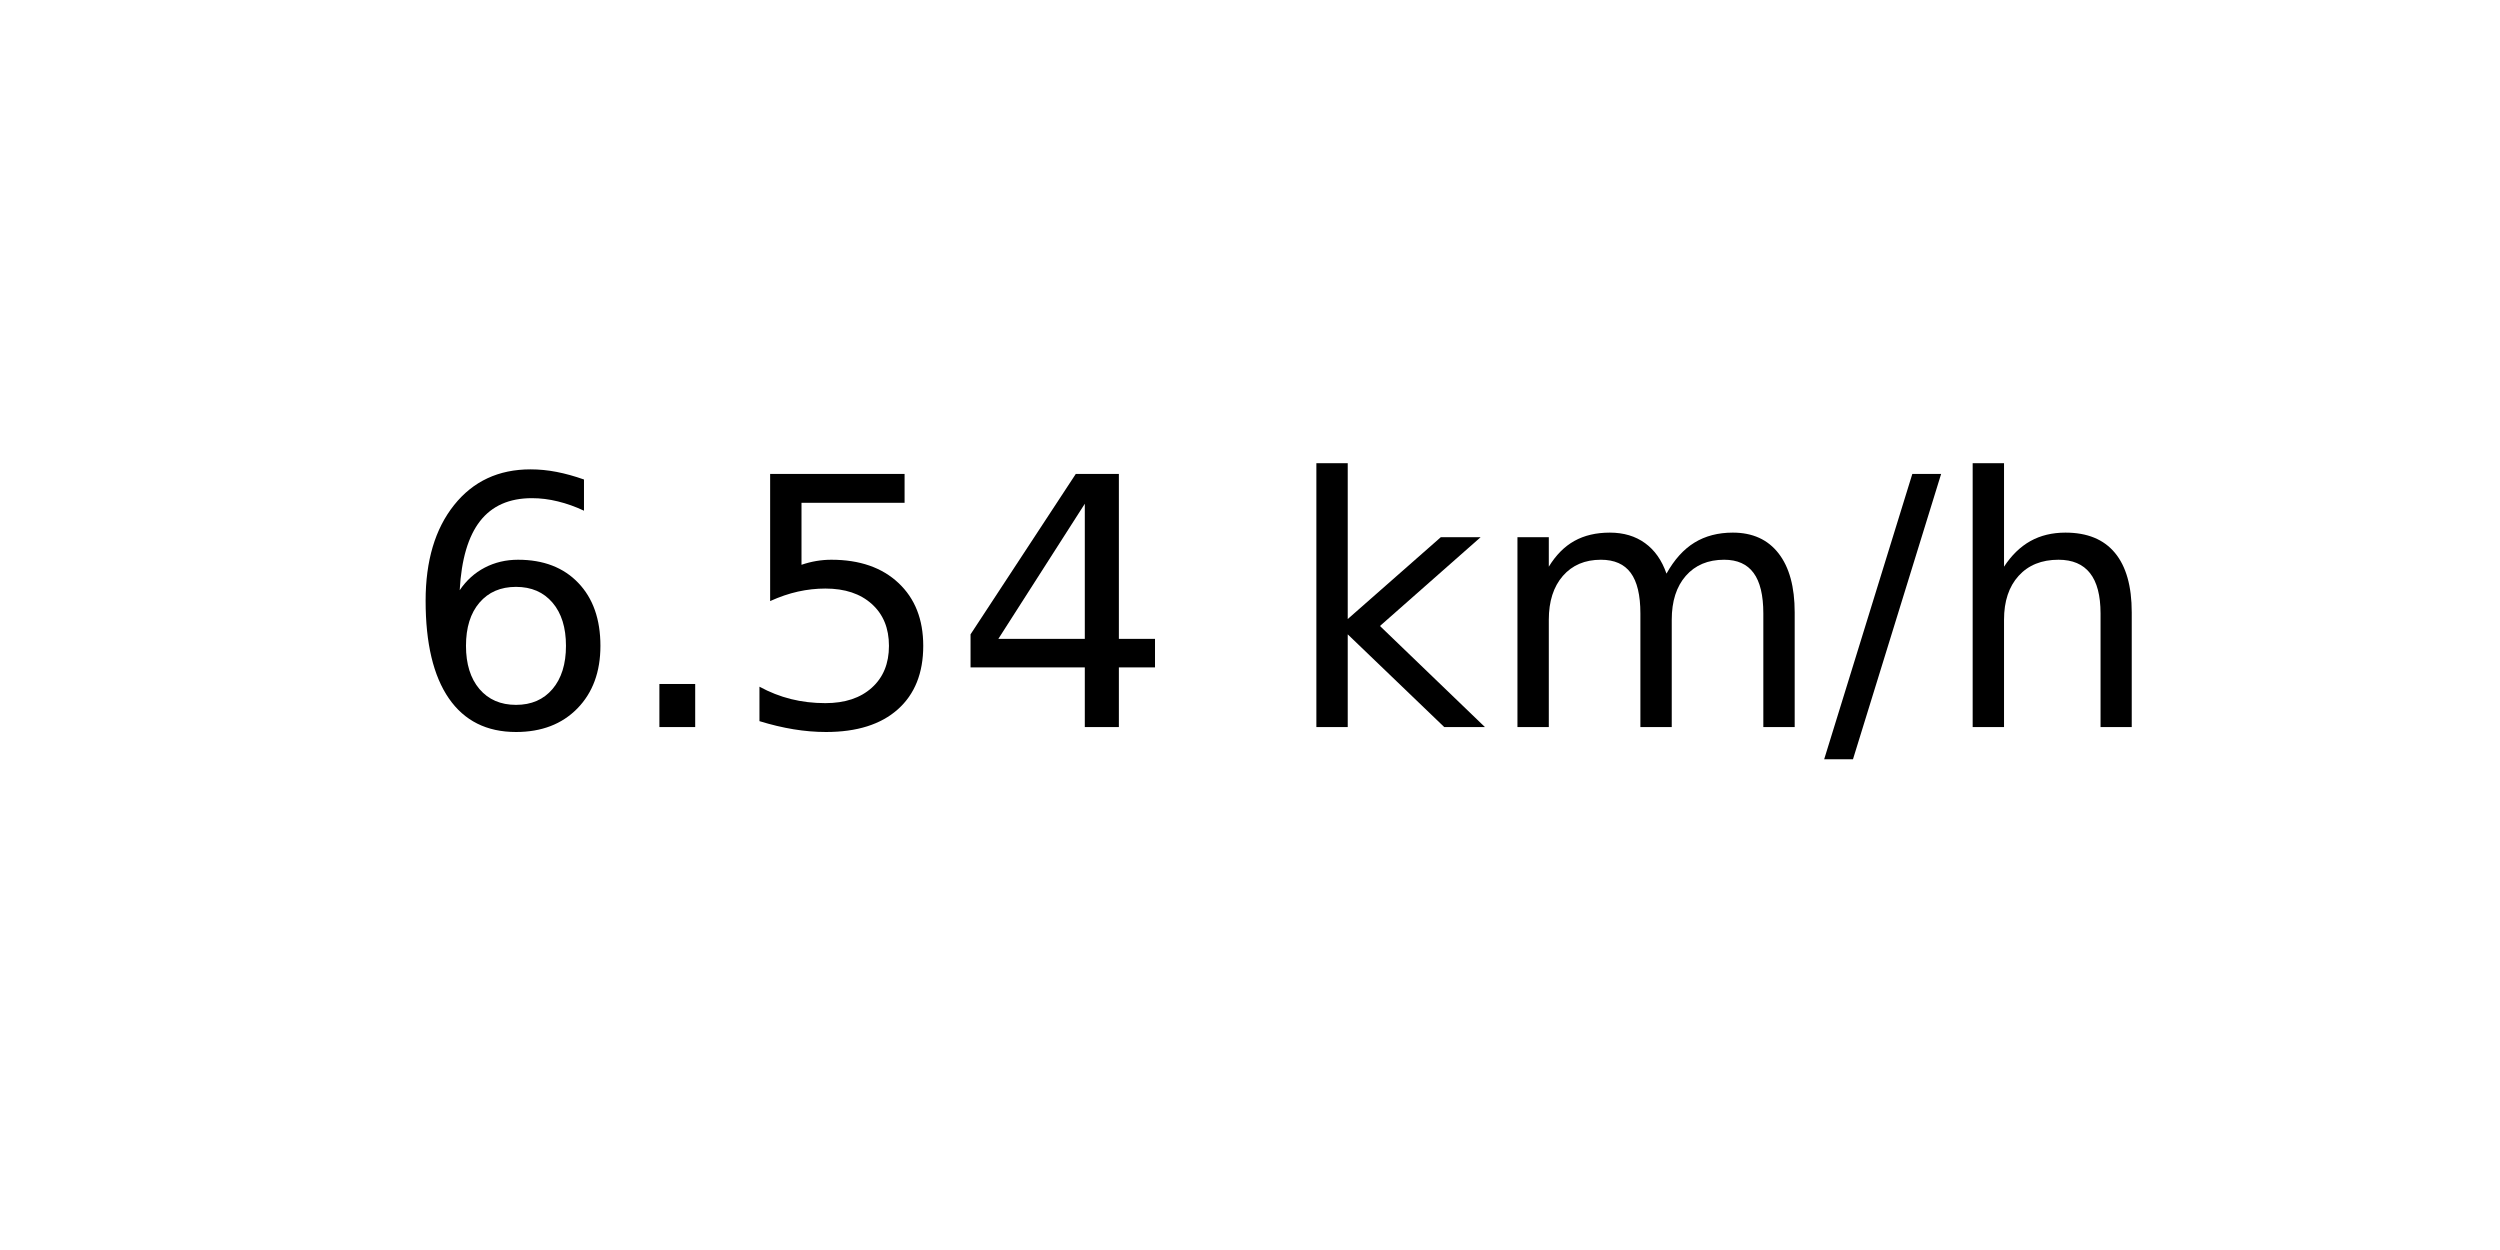
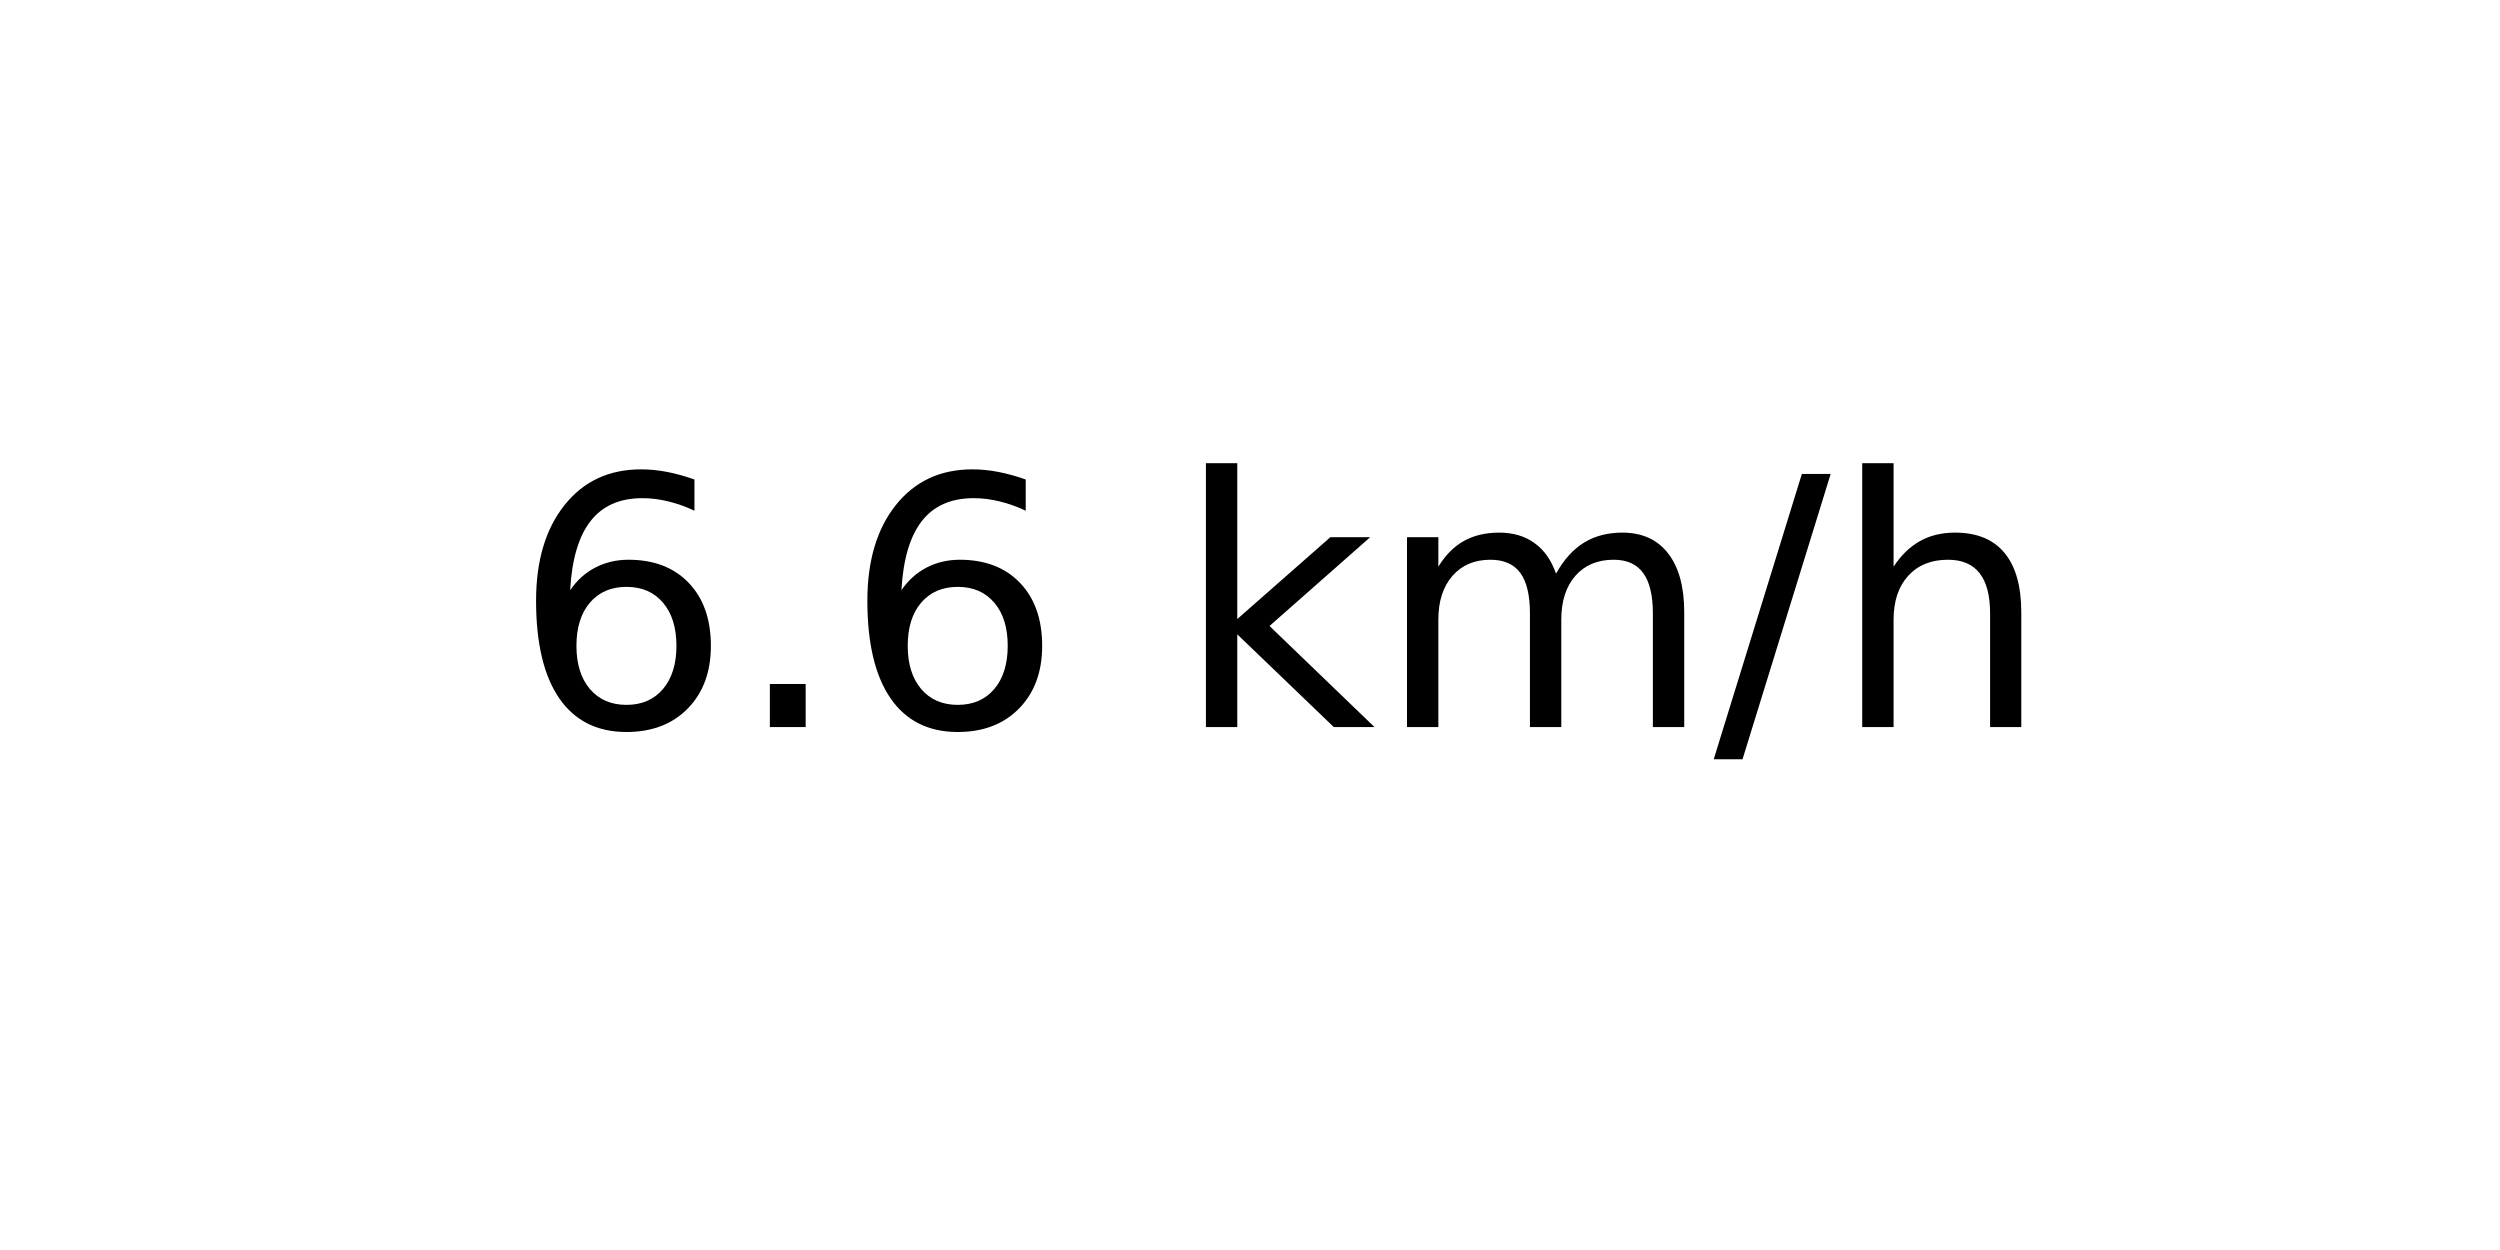
<svg xmlns="http://www.w3.org/2000/svg" xmlns:xlink="http://www.w3.org/1999/xlink" width="72pt" height="36pt" viewBox="0 0 72 36" version="1.1">
  <defs>
    <style type="text/css">*{stroke-linejoin: round; stroke-linecap: butt}</style>
  </defs>
  <g id="figure_1">
    <g id="axes_1">
      <g id="text_1">
-         <g transform="translate(11.55937 20.93937) scale(0.1 -0.1)">
+         <g transform="translate(14.74062 20.93937) scale(0.1 -0.1)">
          <defs>
            <path id="DejaVuSans-36" d="M 2113 2584  Q 1688 2584 1439 2293  Q 1191 2003 1191 1497  Q 1191 994 1439 701  Q 1688 409 2113 409  Q 2538 409 2786 701  Q 3034 994 3034 1497  Q 3034 2003 2786 2293  Q 2538 2584 2113 2584  z M 3366 4563  L 3366 3988  Q 3128 4100 2886 4159  Q 2644 4219 2406 4219  Q 1781 4219 1451 3797  Q 1122 3375 1075 2522  Q 1259 2794 1537 2939  Q 1816 3084 2150 3084  Q 2853 3084 3261 2657  Q 3669 2231 3669 1497  Q 3669 778 3244 343  Q 2819 -91 2113 -91  Q 1303 -91 875 529  Q 447 1150 447 2328  Q 447 3434 972 4092  Q 1497 4750 2381 4750  Q 2619 4750 2861 4703  Q 3103 4656 3366 4563  z " transform="scale(0.015625)" />
            <path id="DejaVuSans-2e" d="M 684 794  L 1344 794  L 1344 0  L 684 0  L 684 794  z " transform="scale(0.015625)" />
-             <path id="DejaVuSans-35" d="M 691 4666  L 3169 4666  L 3169 4134  L 1269 4134  L 1269 2991  Q 1406 3038 1543 3061  Q 1681 3084 1819 3084  Q 2600 3084 3056 2656  Q 3513 2228 3513 1497  Q 3513 744 3044 326  Q 2575 -91 1722 -91  Q 1428 -91 1123 -41  Q 819 9 494 109  L 494 744  Q 775 591 1075 516  Q 1375 441 1709 441  Q 2250 441 2565 725  Q 2881 1009 2881 1497  Q 2881 1984 2565 2268  Q 2250 2553 1709 2553  Q 1456 2553 1204 2497  Q 953 2441 691 2322  L 691 4666  z " transform="scale(0.015625)" />
-             <path id="DejaVuSans-34" d="M 2419 4116  L 825 1625  L 2419 1625  L 2419 4116  z M 2253 4666  L 3047 4666  L 3047 1625  L 3713 1625  L 3713 1100  L 3047 1100  L 3047 0  L 2419 0  L 2419 1100  L 313 1100  L 313 1709  L 2253 4666  z " transform="scale(0.015625)" />
            <path id="DejaVuSans-20" transform="scale(0.015625)" />
            <path id="DejaVuSans-6b" d="M 581 4863  L 1159 4863  L 1159 1991  L 2875 3500  L 3609 3500  L 1753 1863  L 3688 0  L 2938 0  L 1159 1709  L 1159 0  L 581 0  L 581 4863  z " transform="scale(0.015625)" />
            <path id="DejaVuSans-6d" d="M 3328 2828  Q 3544 3216 3844 3400  Q 4144 3584 4550 3584  Q 5097 3584 5394 3201  Q 5691 2819 5691 2113  L 5691 0  L 5113 0  L 5113 2094  Q 5113 2597 4934 2840  Q 4756 3084 4391 3084  Q 3944 3084 3684 2787  Q 3425 2491 3425 1978  L 3425 0  L 2847 0  L 2847 2094  Q 2847 2600 2669 2842  Q 2491 3084 2119 3084  Q 1678 3084 1418 2786  Q 1159 2488 1159 1978  L 1159 0  L 581 0  L 581 3500  L 1159 3500  L 1159 2956  Q 1356 3278 1631 3431  Q 1906 3584 2284 3584  Q 2666 3584 2933 3390  Q 3200 3197 3328 2828  z " transform="scale(0.015625)" />
            <path id="DejaVuSans-2f" d="M 1625 4666  L 2156 4666  L 531 -594  L 0 -594  L 1625 4666  z " transform="scale(0.015625)" />
            <path id="DejaVuSans-68" d="M 3513 2113  L 3513 0  L 2938 0  L 2938 2094  Q 2938 2591 2744 2837  Q 2550 3084 2163 3084  Q 1697 3084 1428 2787  Q 1159 2491 1159 1978  L 1159 0  L 581 0  L 581 4863  L 1159 4863  L 1159 2956  Q 1366 3272 1645 3428  Q 1925 3584 2291 3584  Q 2894 3584 3203 3211  Q 3513 2838 3513 2113  z " transform="scale(0.015625)" />
          </defs>
          <use xlink:href="#DejaVuSans-36" />
          <use xlink:href="#DejaVuSans-2e" x="63.623" />
-           <use xlink:href="#DejaVuSans-35" x="95.41" />
-           <use xlink:href="#DejaVuSans-34" x="159.033" />
-           <use xlink:href="#DejaVuSans-20" x="222.656" />
-           <use xlink:href="#DejaVuSans-6b" x="254.443" />
-           <use xlink:href="#DejaVuSans-6d" x="312.354" />
-           <use xlink:href="#DejaVuSans-2f" x="409.766" />
-           <use xlink:href="#DejaVuSans-68" x="443.457" />
+           <use xlink:href="#DejaVuSans-36" x="95.41" />
+           <use xlink:href="#DejaVuSans-20" x="159.033" />
+           <use xlink:href="#DejaVuSans-6b" x="190.82" />
+           <use xlink:href="#DejaVuSans-6d" x="248.73" />
+           <use xlink:href="#DejaVuSans-2f" x="346.143" />
+           <use xlink:href="#DejaVuSans-68" x="379.834" />
        </g>
      </g>
    </g>
  </g>
</svg>
